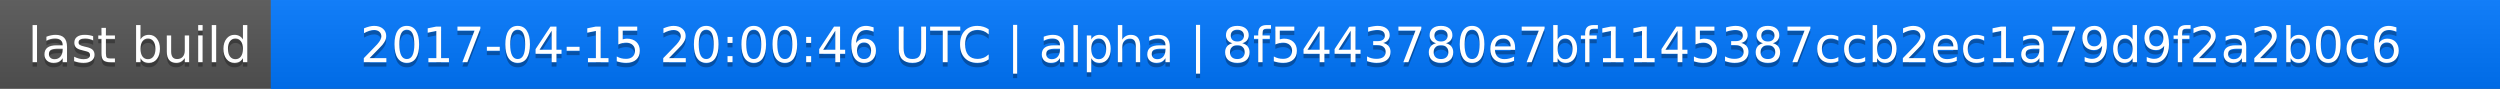
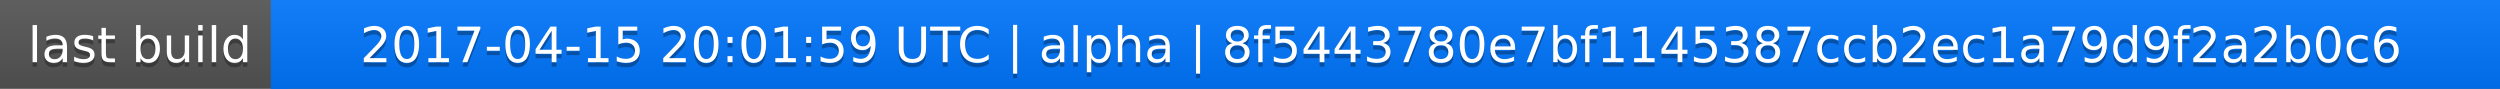
<svg xmlns="http://www.w3.org/2000/svg" width="563" height="20">
  <linearGradient id="a" x2="0" y2="100%">
    <stop offset="0" stop-color="#bbb" stop-opacity=".1" />
    <stop offset="1" stop-opacity=".1" />
  </linearGradient>
  <rect rx="0" width="563" height="20" fill="#555" />
  <rect rx="0" x="61" width="502" height="20" fill="#07f" />
  <path fill="#07f" d="M61 0h4v20h-4z" />
  <rect rx="0" width="563" height="20" fill="url(#a)" />
  <g fill="#fff" text-anchor="middle" font-family="DejaVu Sans,Verdana,Geneva,sans-serif" font-size="11">
    <text x="31.5" y="15" fill="#010101" fill-opacity=".3">last build</text>
    <text x="31.5" y="14">last build</text>
-     <text x="311" y="15" fill="#010101" fill-opacity=".3">2017-04-15 20:00:46 UTC | alpha | 8f5443780e7bf1145387ccb2ec1a79d9f2a2b0c6</text>
-     <text x="311" y="14">2017-04-15 20:00:46 UTC | alpha | 8f5443780e7bf1145387ccb2ec1a79d9f2a2b0c6</text>
+     <text x="311" y="15" fill="#010101" fill-opacity=".3">2017-04-15 20:01:59 UTC | alpha | 8f5443780e7bf1145387ccb2ec1a79d9f2a2b0c6</text>
+     <text x="311" y="14">2017-04-15 20:01:59 UTC | alpha | 8f5443780e7bf1145387ccb2ec1a79d9f2a2b0c6</text>
  </g>
</svg>
